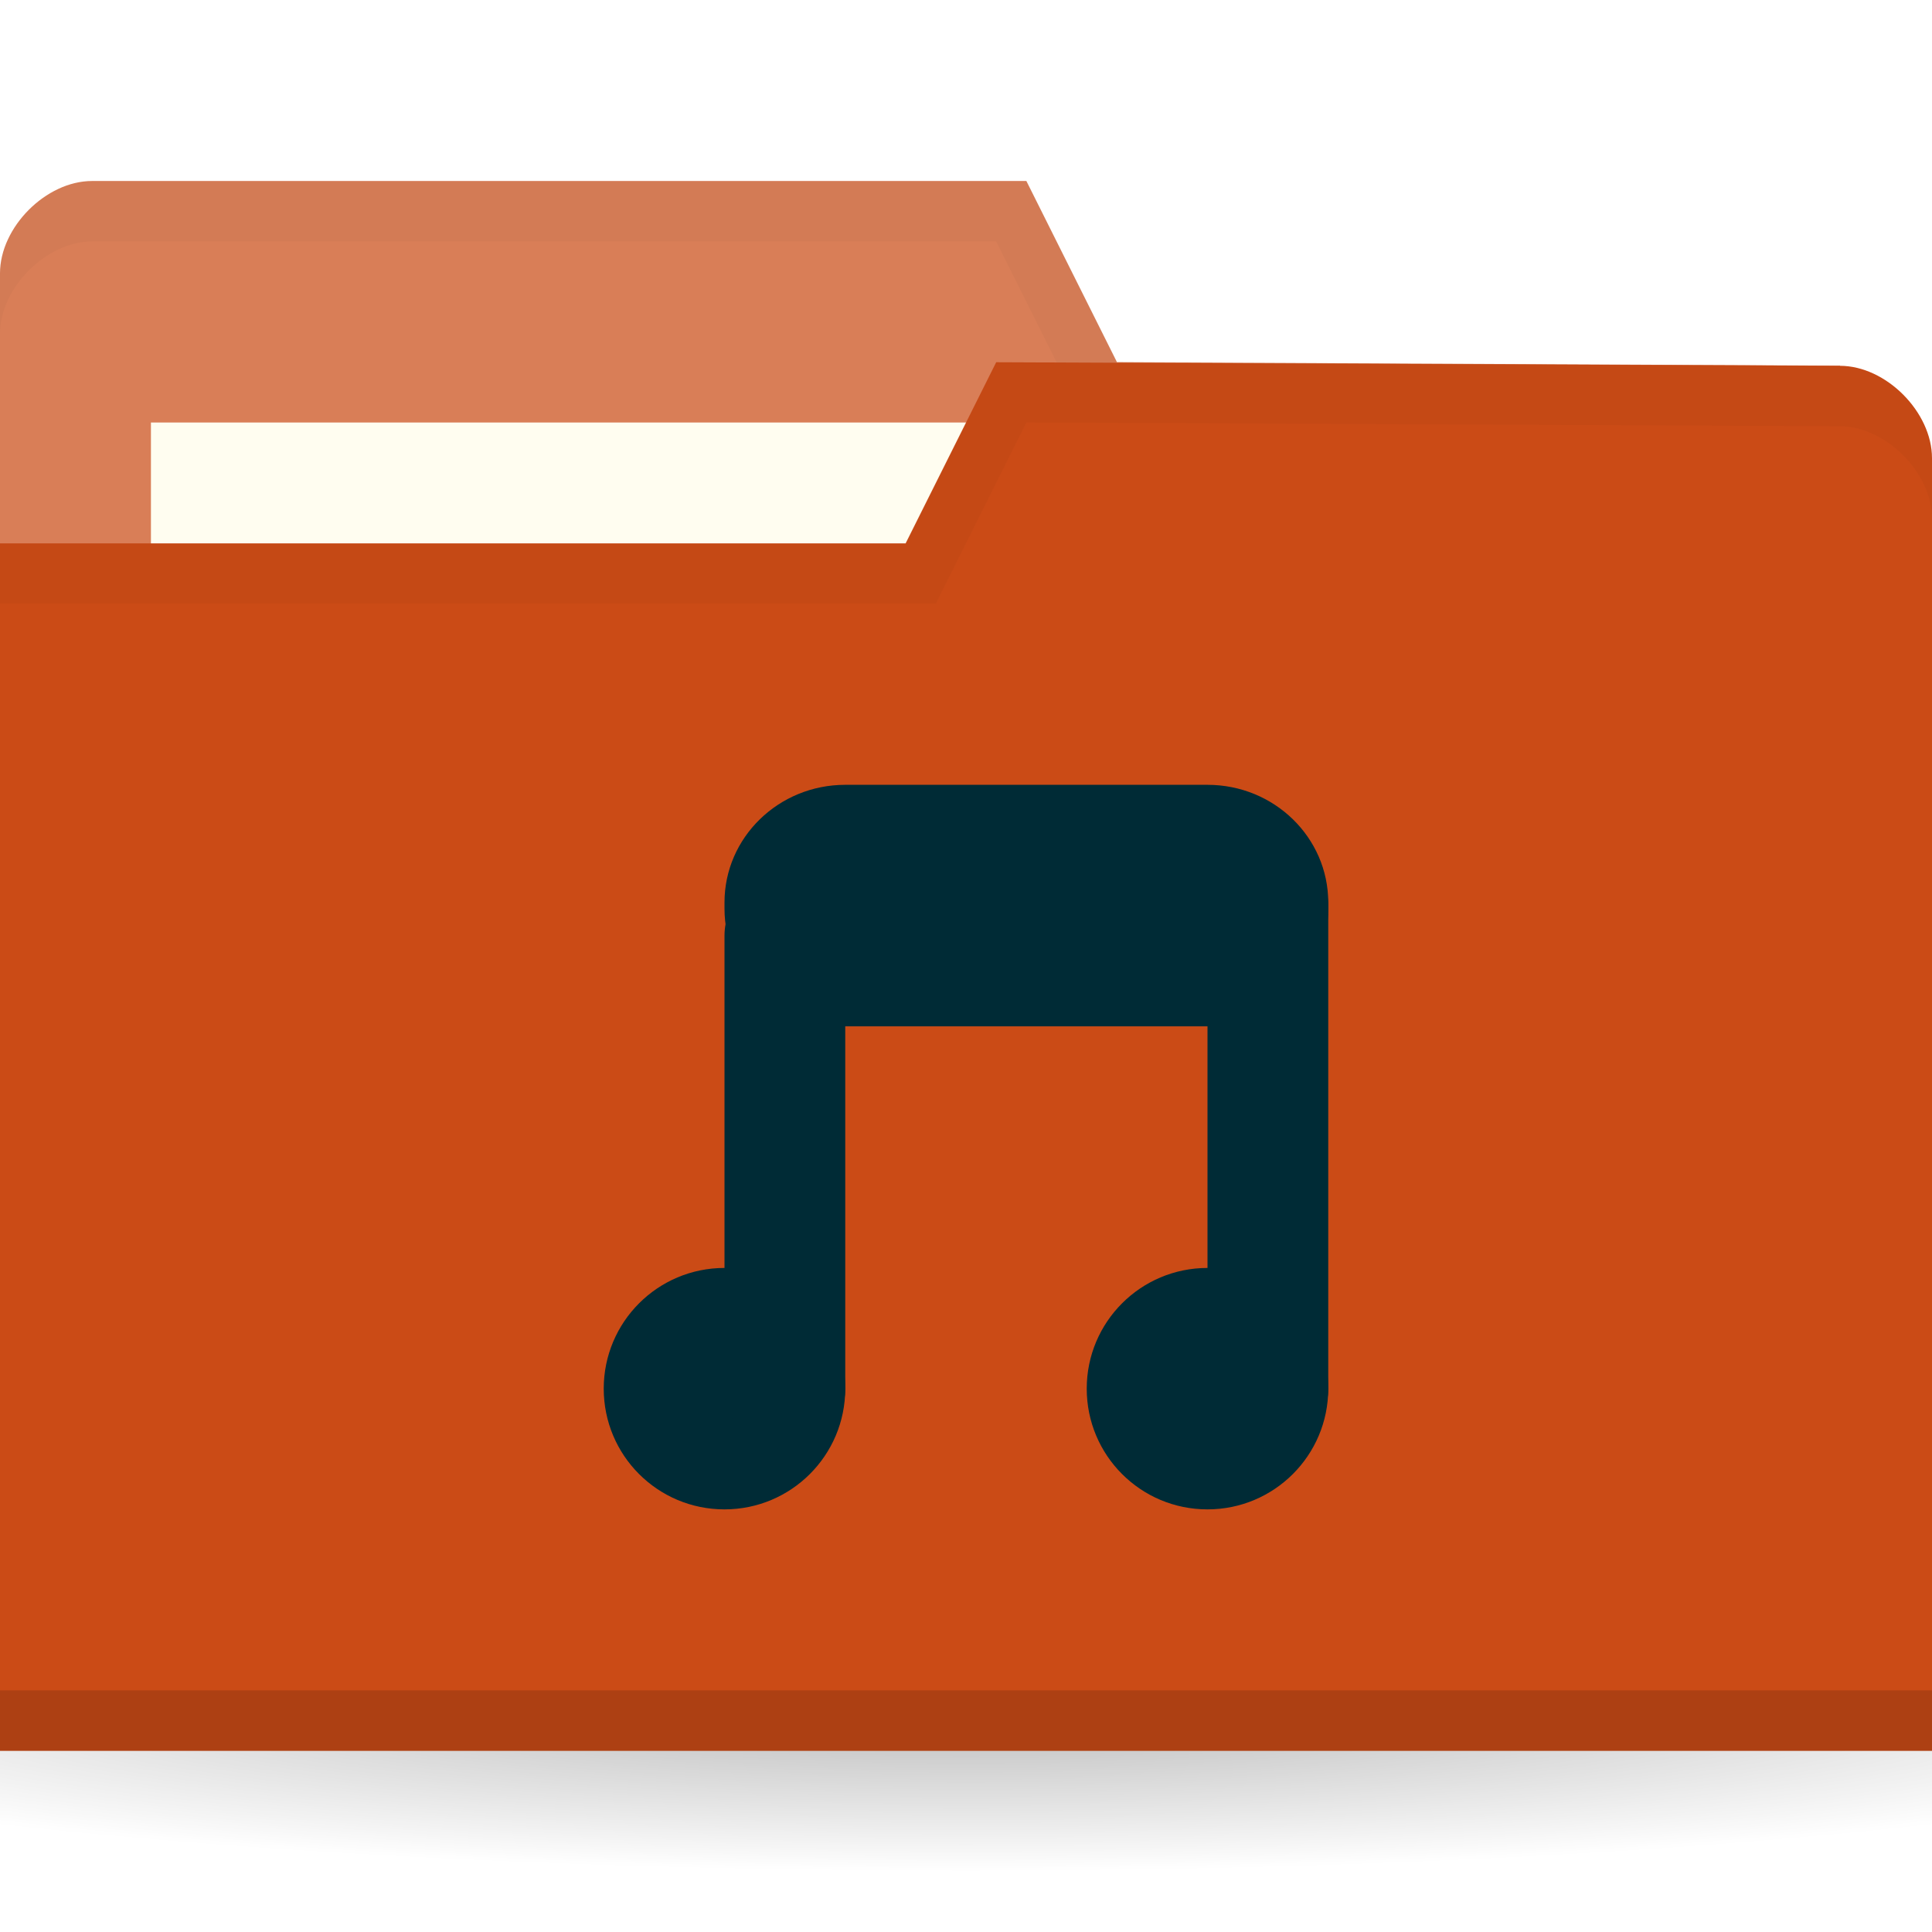
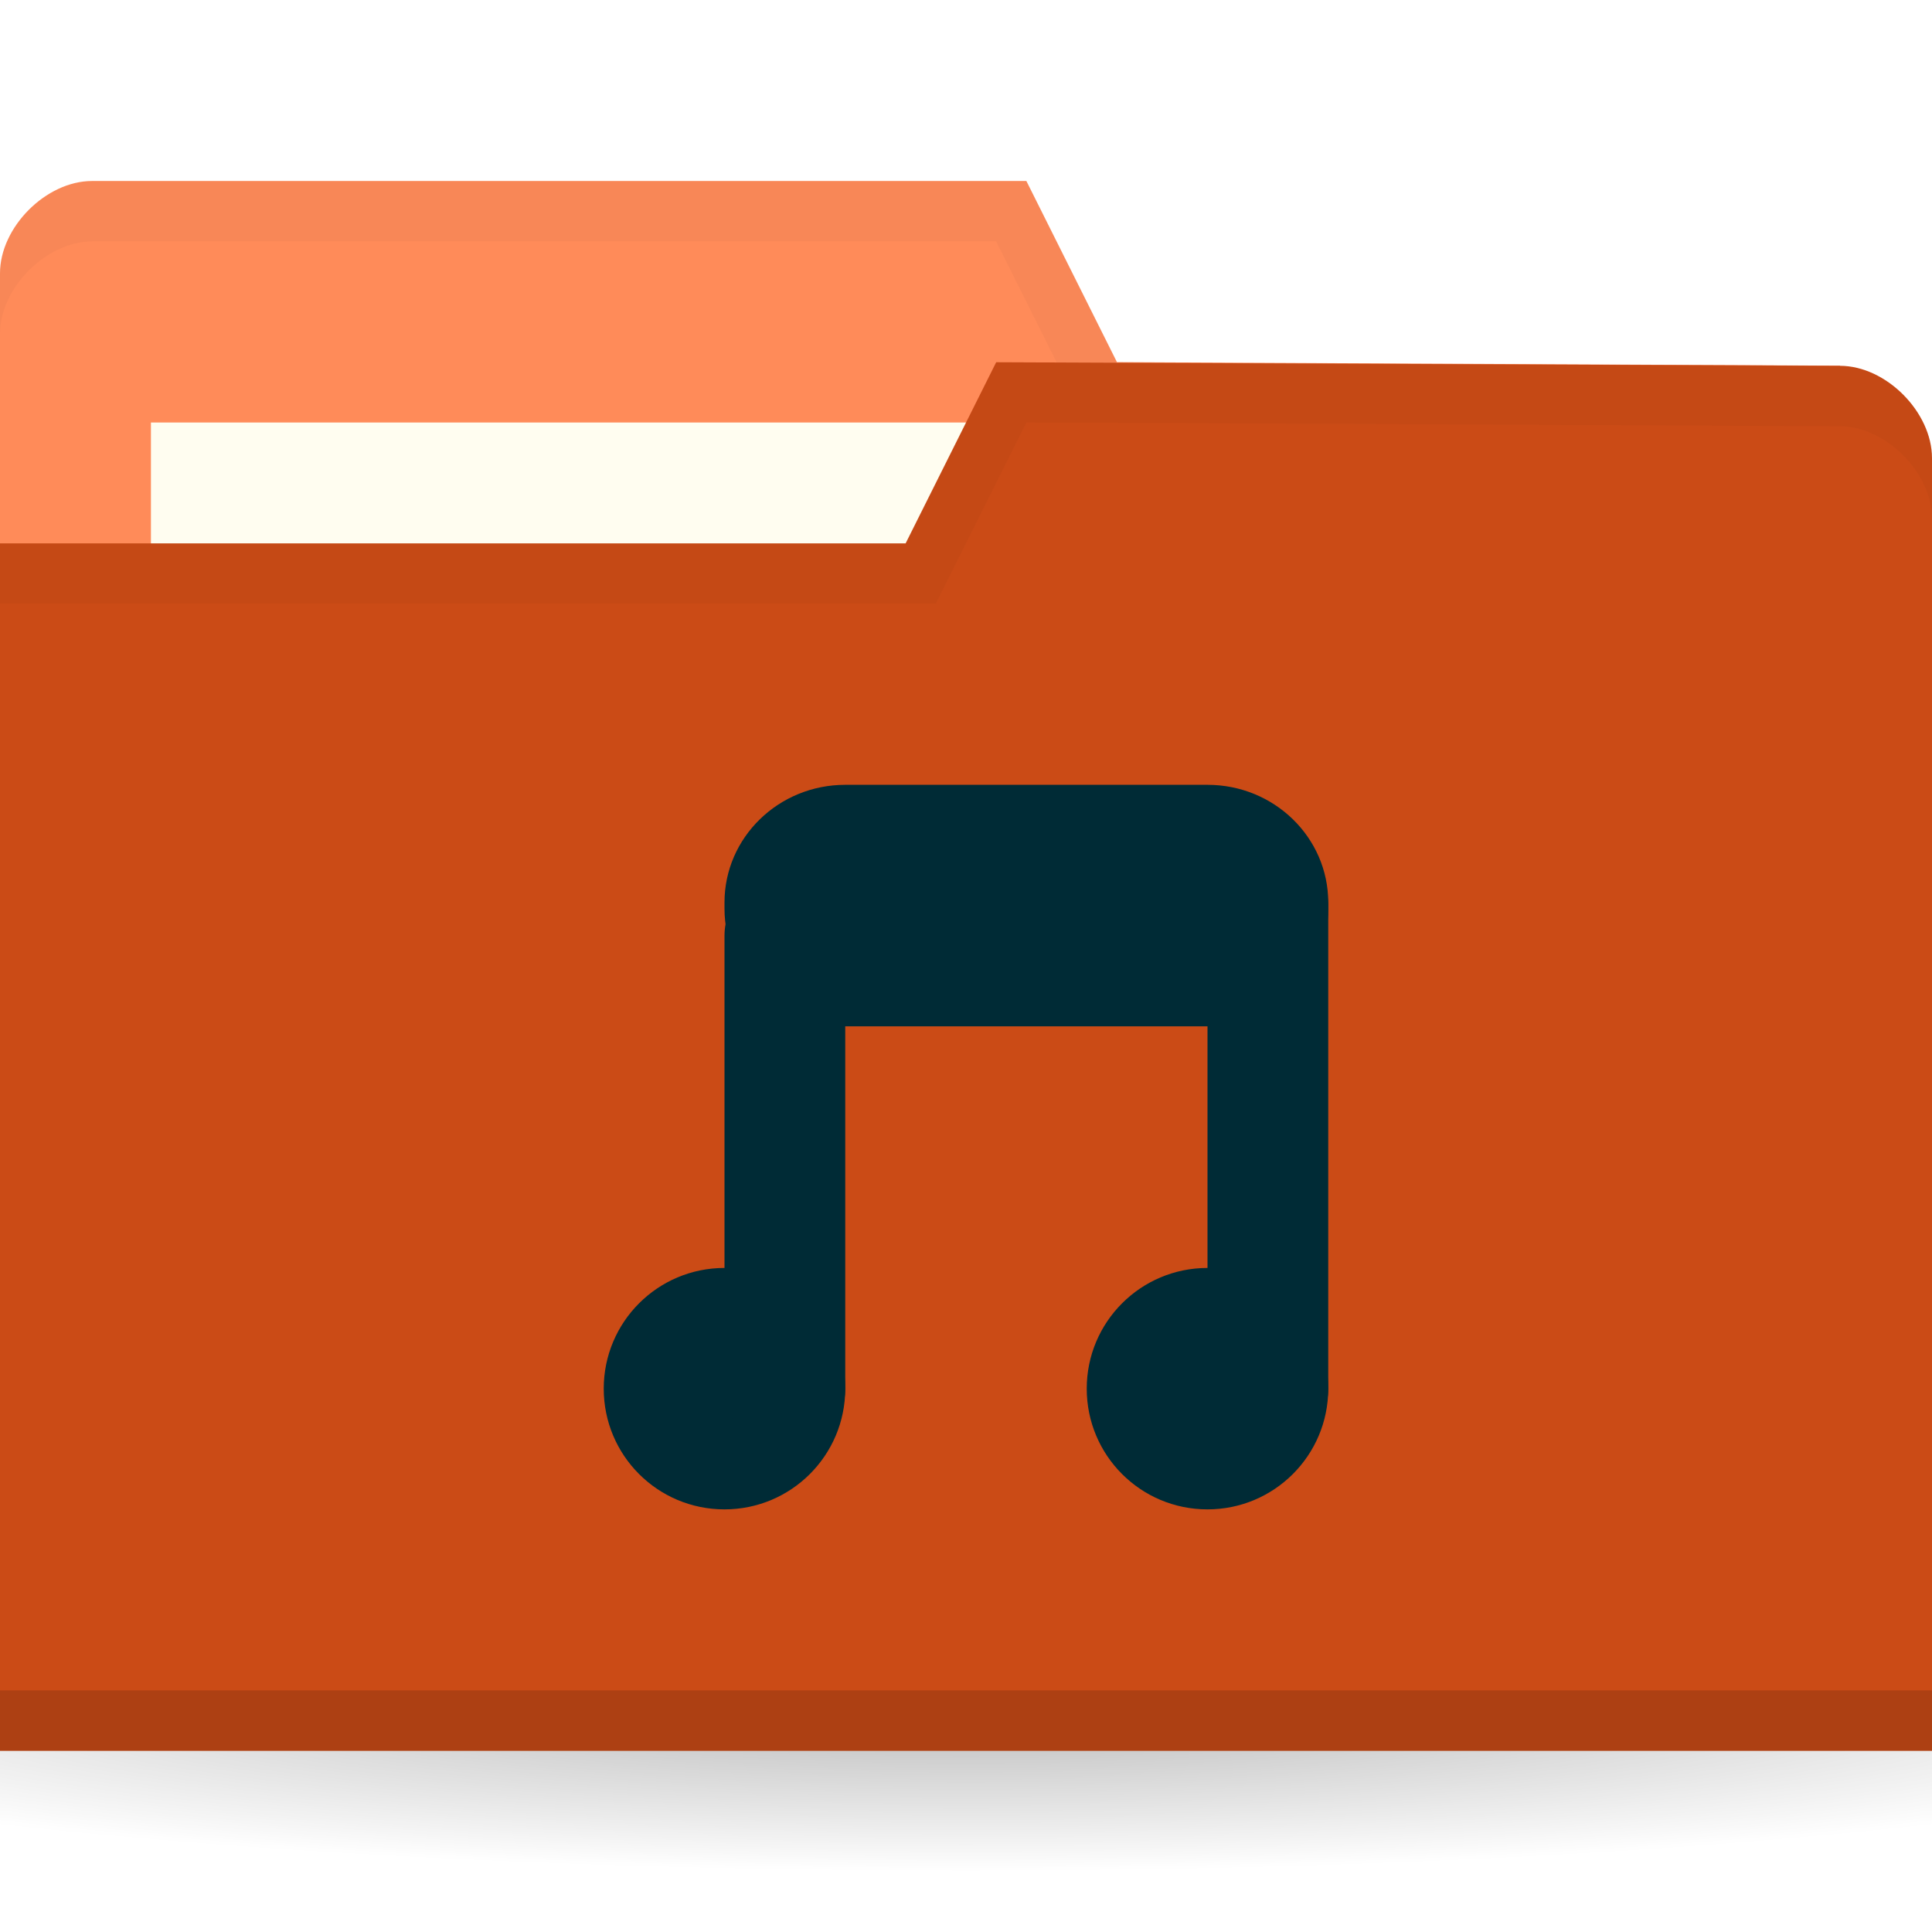
<svg xmlns="http://www.w3.org/2000/svg" viewBox="0 0 32 32">
  <defs>
    <radialGradient id="radialGradient3031" gradientUnits="userSpaceOnUse" gradientTransform="matrix(1,0,0,0.1044776,0,50.59701)" cx="32.5" cy="56.5" r="33.5">
      <stop style="stop-color:#000;stop-opacity:1" />
      <stop offset="1" style="stop-color:#000;stop-opacity:0" />
    </radialGradient>
  </defs>
  <g transform="translate(0,-1020.362)">
    <path d="m 66 56.5 a 33.5 3.5 0 1 1 -67 0 33.5 3.5 0 1 1 67 0 z" transform="matrix(0.7164179,0,0,0.8571429,-7.283582,999.9336)" style="fill:url(#radialGradient3031);opacity:0.3;fill-opacity:1;stroke:none" />
-     <path d="m 0 1024.89 0 21.412 32 0 0 -10.706 -1.524 -9.177 -11.976 -0.059 -1.5 -3 -15.476 0 c -0.762 0 -1.524 0.765 -1.524 1.529 z" style="fill:#D97E57;fill-opacity:1;stroke:none" />
+     <path d="m 0 1024.89 0 21.412 32 0 0 -10.706 -1.524 -9.177 -11.976 -0.059 -1.5 -3 -15.476 0 c -0.762 0 -1.524 0.765 -1.524 1.529 z" style="fill:#FF8B59;fill-opacity:1;stroke:none" />
    <rect width="15.786" height="5.941" x="2.5" y="1027.36" style="fill:#fffdf0;fill-opacity:1;stroke:none" />
    <path d="m 1.531 1023.36 c -0.762 0 -1.531 0.767 -1.531 1.531 l 0 1 c 0 -0.765 0.769 -1.531 1.531 -1.531 l 14.969 0 1.5 3 12.469 0.062 1.531 9.172 0 -1 -1.531 -9.172 -11.969 -0.062 -1.5 -3 z" style="fill:#000;opacity:0.03;fill-opacity:1;stroke:none" />
    <path d="m 32 1027.95 0 21.412 -32 0 0 -20 15 0 1.5 -3 13.976 0.059 c 0.762 0 1.524 0.765 1.524 1.53 z" style="fill:#CB4B16;fill-opacity:1;stroke:none" />
    <path d="m 0 1048.36 0 1 32 0 0 -1 z" style="fill:#000;opacity:0.15;fill-opacity:1;stroke:none" />
    <path d="m 16.5 1026.36 -1.5 3 -15 0 0 1 15.5 0 1.5 -3 13.469 0.062 c 0.762 0 1.531 0.767 1.531 1.531 l 0 -1 c 0 -0.765 -0.769 -1.531 -1.531 -1.531 z" style="fill:#000;opacity:0.03;fill-opacity:1;stroke:none" />
    <g transform="matrix(0.5,0,0,0.5,0.5,526.1811)" style="opacity:1">
      <path transform="matrix(2.19439,0,0,2.296894,37.97195,1015.393)" d="m -5 8.259 c 0 0.962 -0.816 1.741 -1.823 1.741 -1.01 0 -1.823 -0.78 -1.823 -1.741 0 -0.962 0.816 -1.741 1.823 -1.741 1.01 0 1.823 0.78 1.823 1.741 z" style="fill:#002b36;fill-opacity:1;stroke:none" />
      <path d="m -5 8.259 c 0 0.962 -0.816 1.741 -1.823 1.741 -1.01 0 -1.823 -0.78 -1.823 -1.741 0 -0.962 0.816 -1.741 1.823 -1.741 1.01 0 1.823 0.78 1.823 1.741 z" transform="matrix(2.19439,0,0,2.296894,53.97195,1015.393)" style="fill:#002b36;fill-opacity:1;stroke:none" />
      <rect ry="2" rx="1.917" y="1017.36" x="23" height="19" width="4" style="fill:#002b36;fill-opacity:1;stroke:none" />
      <rect width="4" height="20" x="39" y="1016.36" rx="2" style="fill:#002b36;fill-opacity:1;stroke:none" />
      <rect ry="3.897" rx="4" y="1014.36" x="23" height="8" width="20" style="fill:#002b36;fill-opacity:1;stroke:none" />
    </g>
  </g>
</svg>
